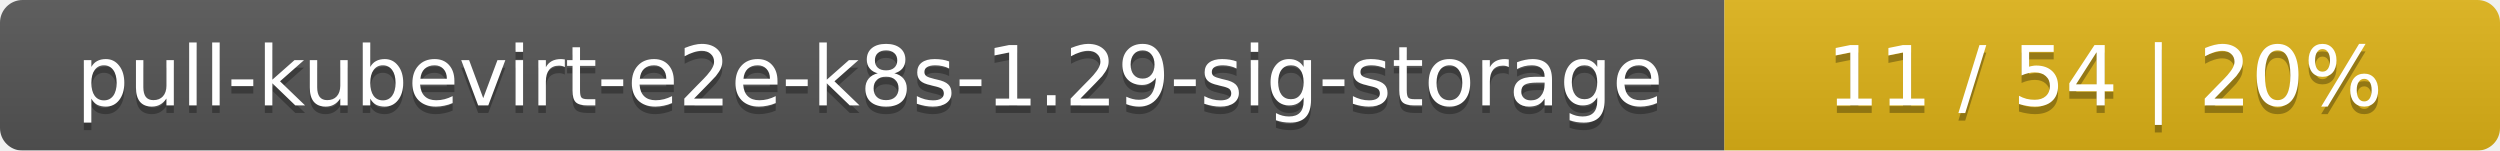
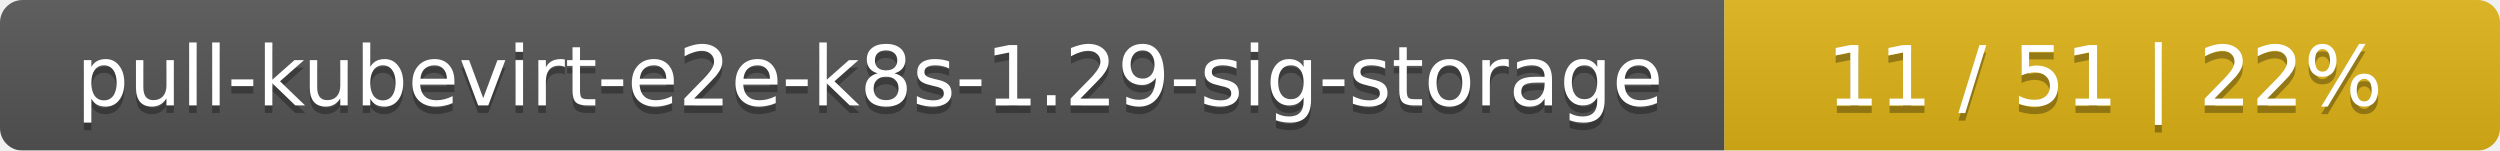
<svg xmlns="http://www.w3.org/2000/svg" width="332" height="20">
  <linearGradient id="smooth" x2="0" y2="100%">
    <stop offset="0" stop-color="#bbb" stop-opacity=".1" />
    <stop offset="1" stop-opacity=".1" />
  </linearGradient>
  <mask id="round">
    <rect width="332" height="20" rx="3" fill="#fff" />
  </mask>
  <g mask="url(#round)">
    <rect width="229" height="20" fill="#555" />
    <rect x="229" width="103" height="20" fill="#dfb317" />
    <rect width="332" height="20" fill="url(#smooth)" />
  </g>
  <g fill="#fff" text-anchor="middle" font-family="DejaVu Sans,Verdana,Geneva,sans-serif" font-size="11">
    <text x="115.5" y="15" fill="#010101" fill-opacity=".3">pull-kubevirt-e2e-k8s-1.29-sig-storage</text>
    <text x="115.5" y="14">pull-kubevirt-e2e-k8s-1.29-sig-storage</text>
-     <text x="279.5" y="15" fill="#010101" fill-opacity=".3">11 / 54    |    20%</text>
-     <text x="279.5" y="14">11 / 54    |    20%</text>
+     <text x="279.5" y="15" fill="#010101" fill-opacity=".3">11 / 51    |    22%</text>
+     <text x="279.5" y="14">11 / 51    |    22%</text>
  </g>
</svg>
